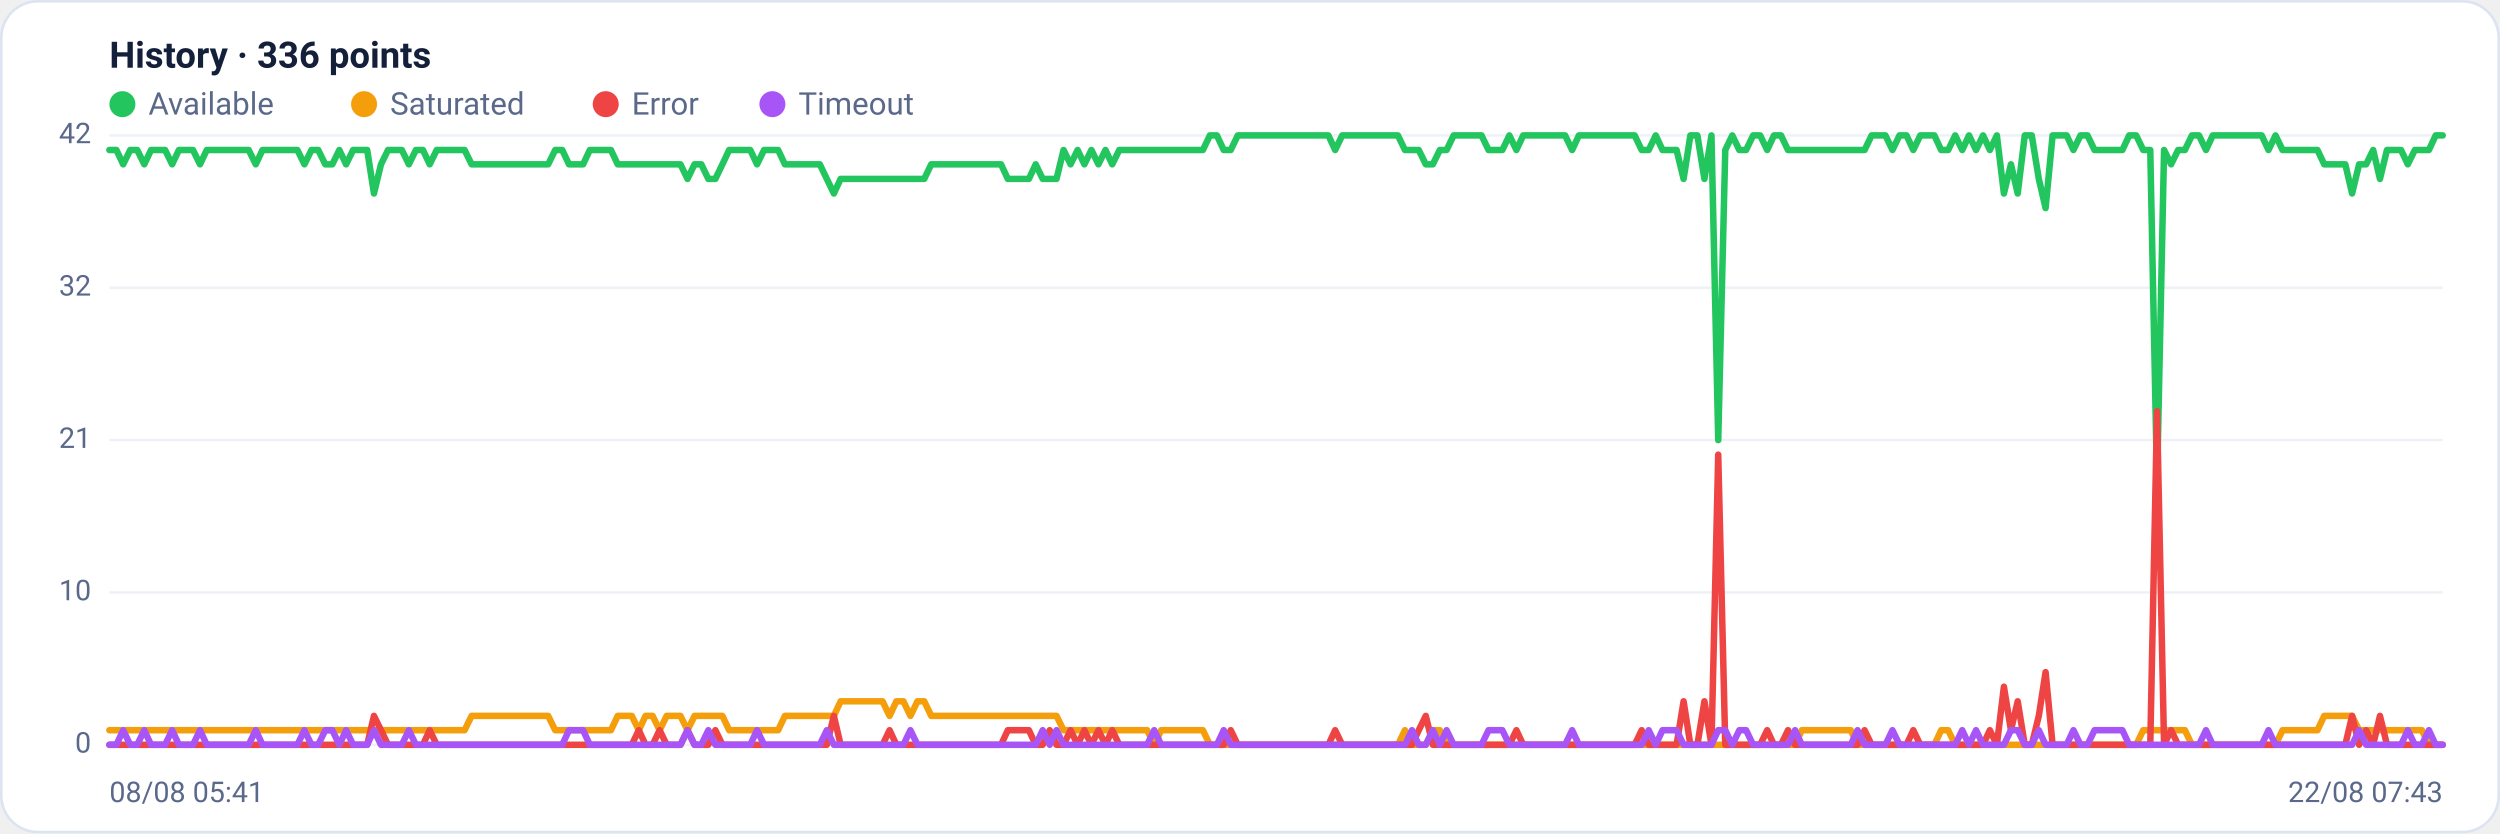
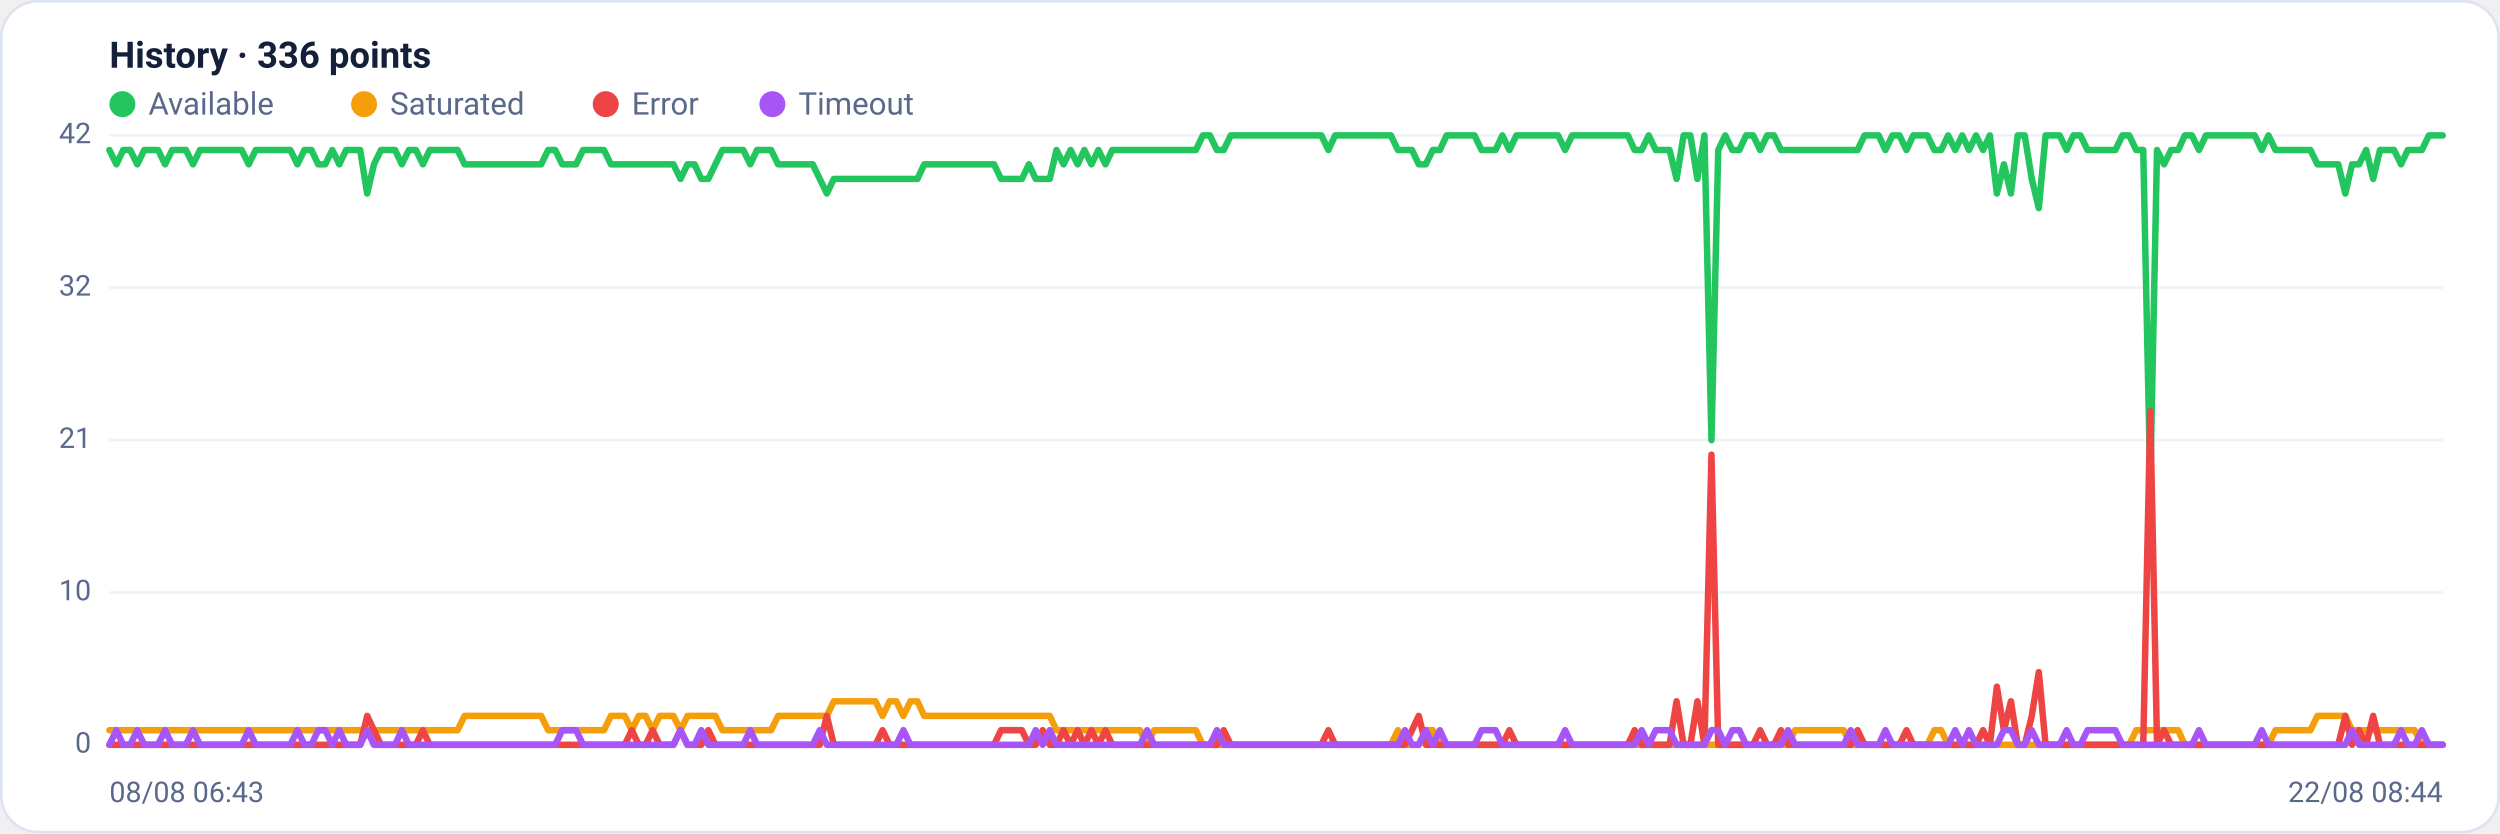
<svg xmlns="http://www.w3.org/2000/svg" viewBox="0 0 960 320" width="960" height="320" font-family="Segoe UI, system-ui, -apple-system, Roboto, Helvetica, Arial, sans-serif" role="img" aria-label="Availability history per region">
  <rect x="0.5" y="0.5" width="959" height="319" rx="14" fill="#ffffff" stroke="#dce3f1" />
  <text x="42" y="26" font-size="14" font-weight="600" fill="#14203a">History · 336 points</text>
  <circle cx="47" cy="40" r="5" fill="#22c55e" />
  <text x="57" y="44" font-size="12" fill="#5a688a">Available</text>
  <circle cx="139.8" cy="40" r="5" fill="#f59e0b" />
  <text x="149.8" y="44" font-size="12" fill="#5a688a">Saturated</text>
  <circle cx="232.6" cy="40" r="5" fill="#ef4444" />
  <text x="242.6" y="44" font-size="12" fill="#5a688a">Error</text>
  <circle cx="296.6" cy="40" r="5" fill="#a855f7" />
  <text x="306.6" y="44" font-size="12" fill="#5a688a">Timeout</text>
  <line x1="42" y1="286.0" x2="938" y2="286.0" stroke="#eef2f7" stroke-width="1" />
  <text x="35" y="289.0" text-anchor="end" font-size="11" fill="#5a688a">0</text>
  <line x1="42" y1="227.5" x2="938" y2="227.5" stroke="#eef2f7" stroke-width="1" />
  <text x="35" y="230.5" text-anchor="end" font-size="11" fill="#5a688a">10</text>
  <line x1="42" y1="169.0" x2="938" y2="169.0" stroke="#eef2f7" stroke-width="1" />
  <text x="35" y="172.0" text-anchor="end" font-size="11" fill="#5a688a">21</text>
  <line x1="42" y1="110.5" x2="938" y2="110.5" stroke="#eef2f7" stroke-width="1" />
  <text x="35" y="113.5" text-anchor="end" font-size="11" fill="#5a688a">32</text>
  <line x1="42" y1="52.0" x2="938" y2="52.0" stroke="#eef2f7" stroke-width="1" />
  <text x="35" y="55.0" text-anchor="end" font-size="11" fill="#5a688a">42</text>
-   <polyline fill="none" stroke="#22c55e" stroke-width="2.5" stroke-linejoin="round" stroke-linecap="round" points="42.0,57.6 44.7,57.6 47.3,63.1 50.0,57.6 52.7,57.6 55.4,63.1 58.0,57.6 60.7,57.6 63.4,57.6 66.1,63.1 68.7,57.6 71.4,57.6 74.1,57.6 76.8,63.1 79.4,57.6 82.1,57.6 84.8,57.6 87.5,57.6 90.1,57.6 92.8,57.6 95.5,57.6 98.2,63.1 100.8,57.6 103.5,57.6 106.2,57.6 108.9,57.6 111.5,57.6 114.2,57.6 116.9,63.1 119.6,57.6 122.2,57.6 124.9,63.1 127.6,63.1 130.3,57.6 132.9,63.1 135.6,57.6 138.3,57.6 141.0,57.6 143.6,74.3 146.3,63.1 149.0,57.6 151.7,57.6 154.3,57.6 157.0,63.1 159.7,57.6 162.4,57.6 165.0,63.1 167.7,57.6 170.4,57.6 173.1,57.6 175.7,57.6 178.4,57.6 181.1,63.1 183.8,63.1 186.4,63.1 189.1,63.1 191.8,63.1 194.5,63.1 197.1,63.1 199.8,63.1 202.5,63.1 205.2,63.1 207.8,63.1 210.5,63.1 213.2,57.6 215.9,57.6 218.5,63.1 221.2,63.1 223.9,63.1 226.5,57.6 229.2,57.6 231.9,57.6 234.6,57.6 237.2,63.1 239.9,63.1 242.6,63.1 245.3,63.1 247.9,63.1 250.6,63.1 253.3,63.1 256.0,63.1 258.6,63.1 261.3,63.1 264.0,68.7 266.7,63.1 269.3,63.1 272.0,68.7 274.7,68.7 277.4,63.1 280.0,57.6 282.7,57.6 285.4,57.6 288.1,57.6 290.7,63.1 293.4,57.6 296.1,57.6 298.8,57.6 301.4,63.1 304.1,63.1 306.8,63.1 309.5,63.1 312.1,63.1 314.8,63.1 317.5,68.7 320.2,74.3 322.8,68.7 325.5,68.7 328.2,68.7 330.9,68.7 333.5,68.7 336.2,68.7 338.9,68.7 341.6,68.7 344.2,68.7 346.9,68.7 349.6,68.7 352.3,68.7 354.9,68.7 357.6,63.1 360.3,63.1 363.0,63.1 365.6,63.1 368.3,63.1 371.0,63.1 373.7,63.1 376.3,63.1 379.0,63.1 381.7,63.1 384.4,63.1 387.0,68.7 389.7,68.7 392.4,68.7 395.1,68.7 397.7,63.1 400.4,68.7 403.1,68.7 405.7,68.7 408.4,57.6 411.1,63.1 413.8,57.6 416.4,63.1 419.1,57.6 421.8,63.1 424.5,57.6 427.1,63.1 429.8,57.6 432.5,57.6 435.2,57.6 437.8,57.6 440.5,57.6 443.2,57.6 445.9,57.6 448.5,57.6 451.2,57.6 453.9,57.6 456.6,57.6 459.2,57.6 461.9,57.6 464.6,52.0 467.3,52.0 469.9,57.6 472.6,57.6 475.3,52.0 478.0,52.0 480.6,52.0 483.3,52.0 486.0,52.0 488.7,52.0 491.3,52.0 494.0,52.0 496.7,52.0 499.4,52.0 502.0,52.0 504.7,52.0 507.4,52.0 510.1,52.0 512.7,57.6 515.4,52.0 518.1,52.0 520.8,52.0 523.4,52.0 526.1,52.0 528.8,52.0 531.5,52.0 534.1,52.0 536.8,52.0 539.5,57.6 542.2,57.6 544.8,57.6 547.5,63.1 550.2,63.1 552.9,57.6 555.5,57.6 558.2,52.0 560.9,52.0 563.6,52.0 566.2,52.0 568.9,52.0 571.6,57.6 574.3,57.6 576.9,57.6 579.6,52.0 582.3,57.6 584.9,52.0 587.6,52.0 590.3,52.0 593.0,52.0 595.6,52.0 598.3,52.0 601.0,52.0 603.7,57.6 606.3,52.0 609.0,52.0 611.7,52.0 614.4,52.0 617.0,52.0 619.7,52.0 622.4,52.0 625.1,52.0 627.7,52.0 630.4,57.6 633.1,57.6 635.8,52.0 638.4,57.6 641.1,57.6 643.8,57.6 646.5,68.7 649.1,52.0 651.8,52.0 654.5,68.7 657.2,52.0 659.8,169.0 662.5,57.6 665.2,52.0 667.9,57.6 670.5,57.6 673.2,52.0 675.9,52.0 678.6,57.6 681.2,52.0 683.9,52.0 686.6,57.6 689.3,57.6 691.9,57.6 694.6,57.6 697.3,57.6 700.0,57.6 702.6,57.6 705.3,57.6 708.0,57.6 710.7,57.6 713.3,57.6 716.0,57.6 718.7,52.0 721.4,52.0 724.0,52.0 726.7,57.6 729.4,52.0 732.1,52.0 734.7,57.6 737.4,52.0 740.1,52.0 742.8,52.0 745.4,57.6 748.1,57.6 750.8,52.0 753.5,57.6 756.1,52.0 758.8,57.6 761.5,52.0 764.1,57.6 766.8,52.0 769.5,74.3 772.2,63.1 774.8,74.3 777.5,52.0 780.2,52.0 782.9,68.7 785.5,79.9 788.2,52.0 790.9,52.0 793.6,52.0 796.2,57.6 798.9,52.0 801.6,52.0 804.3,57.6 806.9,57.6 809.6,57.6 812.3,57.6 815.0,57.6 817.6,52.0 820.3,52.0 823.0,57.6 825.7,57.6 828.3,185.7 831.0,57.6 833.7,63.1 836.4,57.6 839.0,57.6 841.7,52.0 844.4,52.0 847.1,57.6 849.7,52.0 852.4,52.0 855.1,52.0 857.8,52.0 860.4,52.0 863.1,52.0 865.8,52.0 868.5,52.0 871.1,57.6 873.8,52.0 876.5,57.6 879.2,57.6 881.8,57.6 884.5,57.6 887.2,57.6 889.9,57.6 892.5,63.1 895.2,63.1 897.9,63.1 900.6,63.1 903.2,74.3 905.9,63.1 908.6,63.1 911.3,57.6 913.9,68.7 916.6,57.6 919.3,57.6 922.0,57.6 924.6,63.1 927.3,57.6 930.0,57.6 932.7,57.6 935.3,52.0 938.0,52.0" />
-   <polyline fill="none" stroke="#f59e0b" stroke-width="2.5" stroke-linejoin="round" stroke-linecap="round" points="42.0,280.4 44.7,280.4 47.3,280.4 50.0,280.4 52.7,280.4 55.4,280.4 58.0,280.4 60.7,280.4 63.4,280.4 66.1,280.4 68.7,280.4 71.4,280.4 74.1,280.4 76.8,280.4 79.4,280.4 82.1,280.4 84.8,280.4 87.5,280.4 90.1,280.4 92.8,280.4 95.5,280.4 98.2,280.4 100.8,280.4 103.5,280.4 106.2,280.4 108.9,280.4 111.5,280.4 114.2,280.4 116.9,280.4 119.6,280.4 122.2,280.4 124.9,280.4 127.6,280.4 130.3,280.4 132.9,280.4 135.6,280.4 138.3,280.4 141.0,280.4 143.6,280.4 146.3,280.4 149.0,280.4 151.7,280.4 154.3,280.4 157.0,280.4 159.7,280.4 162.4,280.4 165.0,280.4 167.7,280.4 170.4,280.4 173.1,280.4 175.7,280.4 178.4,280.4 181.1,274.9 183.8,274.9 186.4,274.9 189.1,274.9 191.8,274.9 194.5,274.9 197.1,274.9 199.8,274.9 202.5,274.9 205.2,274.9 207.8,274.9 210.5,274.9 213.2,280.4 215.9,280.4 218.5,280.4 221.2,280.4 223.9,280.4 226.5,280.4 229.2,280.4 231.9,280.4 234.6,280.4 237.2,274.9 239.9,274.9 242.6,274.9 245.3,280.4 247.9,274.9 250.6,274.9 253.3,280.4 256.0,274.9 258.6,274.9 261.3,274.9 264.0,280.4 266.7,274.9 269.3,274.9 272.0,274.9 274.7,274.9 277.4,274.9 280.0,280.4 282.7,280.4 285.4,280.4 288.1,280.4 290.7,280.4 293.4,280.4 296.1,280.4 298.8,280.4 301.4,274.9 304.1,274.9 306.8,274.9 309.5,274.9 312.1,274.9 314.8,274.9 317.5,274.9 320.2,274.9 322.8,269.3 325.5,269.3 328.2,269.3 330.9,269.3 333.5,269.3 336.2,269.3 338.9,269.3 341.6,274.9 344.2,269.3 346.9,269.3 349.6,274.9 352.3,269.3 354.9,269.3 357.6,274.9 360.3,274.9 363.0,274.9 365.6,274.9 368.3,274.9 371.0,274.9 373.7,274.9 376.3,274.9 379.0,274.9 381.7,274.9 384.4,274.9 387.0,274.9 389.7,274.9 392.4,274.9 395.1,274.9 397.7,274.9 400.4,274.9 403.1,274.9 405.7,274.9 408.4,280.4 411.1,280.4 413.8,280.4 416.4,280.4 419.1,280.4 421.8,280.4 424.5,280.4 427.1,280.4 429.8,280.4 432.5,280.4 435.2,280.4 437.8,280.4 440.5,280.4 443.2,286.0 445.9,280.4 448.5,280.4 451.2,280.4 453.9,280.4 456.6,280.4 459.2,280.4 461.9,280.4 464.6,286.0 467.3,286.0 469.9,286.0 472.6,286.0 475.3,286.0 478.0,286.0 480.6,286.0 483.3,286.0 486.0,286.0 488.7,286.0 491.3,286.0 494.0,286.0 496.7,286.0 499.4,286.0 502.0,286.0 504.7,286.0 507.4,286.0 510.1,286.0 512.7,286.0 515.4,286.0 518.1,286.0 520.8,286.0 523.4,286.0 526.1,286.0 528.8,286.0 531.5,286.0 534.1,286.0 536.8,286.0 539.5,280.4 542.2,286.0 544.8,286.0 547.5,286.0 550.2,280.4 552.9,280.4 555.5,286.0 558.2,286.0 560.9,286.0 563.6,286.0 566.2,286.0 568.9,286.0 571.6,286.0 574.3,286.0 576.9,286.0 579.6,286.0 582.3,286.0 584.9,286.0 587.6,286.0 590.3,286.0 593.0,286.0 595.6,286.0 598.3,286.0 601.0,286.0 603.7,286.0 606.3,286.0 609.0,286.0 611.7,286.0 614.4,286.0 617.0,286.0 619.7,286.0 622.4,286.0 625.1,286.0 627.7,286.0 630.4,286.0 633.1,286.0 635.8,286.0 638.4,286.0 641.1,286.0 643.8,286.0 646.5,286.0 649.1,286.0 651.8,286.0 654.5,286.0 657.2,286.0 659.8,286.0 662.5,286.0 665.2,286.0 667.9,286.0 670.5,286.0 673.2,286.0 675.9,286.0 678.6,286.0 681.2,286.0 683.9,286.0 686.6,286.0 689.3,286.0 691.9,280.4 694.6,280.4 697.3,280.4 700.0,280.4 702.6,280.4 705.3,280.4 708.0,280.4 710.7,280.4 713.3,286.0 716.0,286.0 718.7,286.0 721.4,286.0 724.0,286.0 726.7,286.0 729.4,286.0 732.1,286.0 734.7,286.0 737.4,286.0 740.1,286.0 742.8,286.0 745.4,280.4 748.1,280.4 750.8,286.0 753.5,286.0 756.1,286.0 758.8,286.0 761.5,286.0 764.1,286.0 766.8,286.0 769.5,286.0 772.2,286.0 774.8,286.0 777.5,286.0 780.2,286.0 782.9,286.0 785.5,286.0 788.2,286.0 790.9,286.0 793.6,286.0 796.2,286.0 798.9,286.0 801.6,286.0 804.3,286.0 806.9,286.0 809.6,286.0 812.3,286.0 815.0,286.0 817.6,286.0 820.3,286.0 823.0,280.4 825.7,280.4 828.3,280.4 831.0,280.4 833.7,280.4 836.4,280.4 839.0,280.4 841.7,286.0 844.4,286.0 847.1,286.0 849.7,286.0 852.4,286.0 855.1,286.0 857.8,286.0 860.4,286.0 863.1,286.0 865.8,286.0 868.5,286.0 871.1,286.0 873.8,286.0 876.5,280.4 879.2,280.4 881.8,280.4 884.5,280.4 887.2,280.4 889.9,280.4 892.5,274.9 895.2,274.9 897.9,274.9 900.6,274.9 903.2,274.9 905.9,280.4 908.6,280.4 911.3,280.4 913.9,280.4 916.6,280.4 919.3,280.4 922.0,280.4 924.6,280.4 927.3,280.4 930.0,280.4 932.7,286.0 935.3,286.0 938.0,286.0" />
-   <polyline fill="none" stroke="#ef4444" stroke-width="2.5" stroke-linejoin="round" stroke-linecap="round" points="42.0,286.0 44.7,286.0 47.3,286.0 50.0,286.0 52.7,286.0 55.4,286.0 58.0,286.0 60.7,286.0 63.4,286.0 66.1,286.0 68.7,286.0 71.4,286.0 74.1,286.0 76.8,286.0 79.4,286.0 82.1,286.0 84.8,286.0 87.5,286.0 90.1,286.0 92.8,286.0 95.5,286.0 98.2,286.0 100.8,286.0 103.5,286.0 106.2,286.0 108.9,286.0 111.5,286.0 114.2,286.0 116.9,286.0 119.6,286.0 122.2,286.0 124.9,286.0 127.6,286.0 130.3,286.0 132.9,286.0 135.6,286.0 138.3,286.0 141.0,286.0 143.6,274.9 146.3,280.4 149.0,286.0 151.7,286.0 154.3,286.0 157.0,286.0 159.7,286.0 162.4,286.0 165.0,280.4 167.7,286.0 170.4,286.0 173.1,286.0 175.7,286.0 178.4,286.0 181.1,286.0 183.8,286.0 186.4,286.0 189.1,286.0 191.8,286.0 194.5,286.0 197.1,286.0 199.8,286.0 202.5,286.0 205.2,286.0 207.8,286.0 210.5,286.0 213.2,286.0 215.9,286.0 218.5,286.0 221.2,286.0 223.9,286.0 226.5,286.0 229.2,286.0 231.9,286.0 234.6,286.0 237.2,286.0 239.9,286.0 242.6,286.0 245.3,280.4 247.9,286.0 250.6,286.0 253.3,280.4 256.0,286.0 258.6,286.0 261.3,286.0 264.0,280.4 266.7,286.0 269.3,286.0 272.0,286.0 274.7,280.4 277.4,286.0 280.0,286.0 282.7,286.0 285.4,286.0 288.1,286.0 290.7,286.0 293.4,286.0 296.1,286.0 298.8,286.0 301.4,286.0 304.1,286.0 306.8,286.0 309.5,286.0 312.1,286.0 314.8,286.0 317.5,286.0 320.2,274.9 322.8,286.0 325.5,286.0 328.2,286.0 330.9,286.0 333.5,286.0 336.2,286.0 338.9,286.0 341.6,280.4 344.2,286.0 346.9,286.0 349.6,286.0 352.3,286.0 354.9,286.0 357.6,286.0 360.3,286.0 363.0,286.0 365.6,286.0 368.3,286.0 371.0,286.0 373.7,286.0 376.3,286.0 379.0,286.0 381.7,286.0 384.4,286.0 387.0,280.4 389.7,280.4 392.4,280.4 395.1,280.4 397.7,286.0 400.4,286.0 403.1,280.4 405.7,286.0 408.4,286.0 411.1,280.4 413.8,286.0 416.4,280.4 419.1,286.0 421.8,280.4 424.5,286.0 427.1,280.4 429.8,286.0 432.5,286.0 435.2,286.0 437.8,286.0 440.5,286.0 443.2,286.0 445.9,286.0 448.5,286.0 451.2,286.0 453.9,286.0 456.6,286.0 459.2,286.0 461.9,286.0 464.6,286.0 467.3,286.0 469.9,286.0 472.6,280.4 475.3,286.0 478.0,286.0 480.6,286.0 483.3,286.0 486.0,286.0 488.7,286.0 491.3,286.0 494.0,286.0 496.7,286.0 499.4,286.0 502.0,286.0 504.7,286.0 507.4,286.0 510.1,286.0 512.7,280.4 515.4,286.0 518.1,286.0 520.8,286.0 523.4,286.0 526.1,286.0 528.8,286.0 531.5,286.0 534.1,286.0 536.8,286.0 539.5,286.0 542.2,286.0 544.8,280.4 547.5,274.9 550.2,286.0 552.9,286.0 555.5,286.0 558.2,286.0 560.9,286.0 563.6,286.0 566.2,286.0 568.9,286.0 571.6,286.0 574.3,286.0 576.9,286.0 579.6,286.0 582.3,280.4 584.9,286.0 587.6,286.0 590.3,286.0 593.0,286.0 595.6,286.0 598.3,286.0 601.0,286.0 603.7,286.0 606.3,286.0 609.0,286.0 611.7,286.0 614.4,286.0 617.0,286.0 619.7,286.0 622.4,286.0 625.1,286.0 627.7,286.0 630.4,280.4 633.1,286.0 635.8,286.0 638.4,286.0 641.1,286.0 643.8,286.0 646.5,269.3 649.1,286.0 651.8,286.0 654.5,269.3 657.2,286.0 659.8,174.6 662.5,286.0 665.2,286.0 667.9,286.0 670.5,286.0 673.2,286.0 675.9,286.0 678.6,280.4 681.2,286.0 683.9,286.0 686.6,280.4 689.3,286.0 691.9,286.0 694.6,286.0 697.3,286.0 700.0,286.0 702.6,286.0 705.3,286.0 708.0,286.0 710.7,286.0 713.3,286.0 716.0,280.4 718.7,286.0 721.4,286.0 724.0,286.0 726.7,286.0 729.4,286.0 732.1,286.0 734.7,280.4 737.4,286.0 740.1,286.0 742.8,286.0 745.4,286.0 748.1,286.0 750.8,286.0 753.5,286.0 756.1,286.0 758.8,286.0 761.5,286.0 764.1,280.4 766.8,286.0 769.5,263.7 772.2,280.4 774.8,269.3 777.5,286.0 780.2,286.0 782.9,274.9 785.5,258.1 788.2,286.0 790.9,286.0 793.6,286.0 796.2,286.0 798.9,286.0 801.6,286.0 804.3,286.0 806.9,286.0 809.6,286.0 812.3,286.0 815.0,286.0 817.6,286.0 820.3,286.0 823.0,286.0 825.7,286.0 828.3,157.9 831.0,286.0 833.7,280.4 836.4,286.0 839.0,286.0 841.7,286.0 844.4,286.0 847.1,286.0 849.7,286.0 852.4,286.0 855.1,286.0 857.8,286.0 860.4,286.0 863.1,286.0 865.8,286.0 868.5,286.0 871.1,286.0 873.8,286.0 876.5,286.0 879.2,286.0 881.8,286.0 884.5,286.0 887.2,286.0 889.9,286.0 892.5,286.0 895.2,286.0 897.9,286.0 900.6,286.0 903.2,274.9 905.9,286.0 908.6,280.4 911.3,286.0 913.9,274.9 916.6,286.0 919.3,286.0 922.0,286.0 924.6,286.0 927.3,286.0 930.0,286.0 932.7,286.0 935.3,286.0 938.0,286.0" />
-   <polyline fill="none" stroke="#a855f7" stroke-width="2.5" stroke-linejoin="round" stroke-linecap="round" points="42.0,286.0 44.7,286.0 47.3,280.4 50.0,286.0 52.7,286.0 55.4,280.4 58.0,286.0 60.7,286.0 63.4,286.0 66.1,280.4 68.7,286.0 71.4,286.0 74.1,286.0 76.8,280.4 79.4,286.0 82.1,286.0 84.8,286.0 87.5,286.0 90.1,286.0 92.8,286.0 95.5,286.0 98.2,280.4 100.8,286.0 103.5,286.0 106.2,286.0 108.9,286.0 111.5,286.0 114.2,286.0 116.9,280.4 119.6,286.0 122.2,286.0 124.9,280.4 127.6,280.4 130.3,286.0 132.9,280.4 135.6,286.0 138.3,286.0 141.0,286.0 143.6,280.4 146.3,286.0 149.0,286.0 151.7,286.0 154.3,286.0 157.0,280.4 159.7,286.0 162.4,286.0 165.0,286.0 167.7,286.0 170.4,286.0 173.1,286.0 175.7,286.0 178.4,286.0 181.1,286.0 183.8,286.0 186.4,286.0 189.1,286.0 191.8,286.0 194.5,286.0 197.1,286.0 199.8,286.0 202.5,286.0 205.2,286.0 207.8,286.0 210.5,286.0 213.2,286.0 215.9,286.0 218.5,280.4 221.2,280.4 223.9,280.4 226.5,286.0 229.2,286.0 231.9,286.0 234.6,286.0 237.2,286.0 239.9,286.0 242.6,286.0 245.3,286.0 247.9,286.0 250.6,286.0 253.3,286.0 256.0,286.0 258.6,286.0 261.3,286.0 264.0,280.4 266.7,286.0 269.3,286.0 272.0,280.4 274.7,286.0 277.4,286.0 280.0,286.0 282.7,286.0 285.4,286.0 288.1,286.0 290.7,280.4 293.4,286.0 296.1,286.0 298.8,286.0 301.4,286.0 304.1,286.0 306.8,286.0 309.5,286.0 312.1,286.0 314.8,286.0 317.5,280.4 320.2,286.0 322.8,286.0 325.5,286.0 328.2,286.0 330.9,286.0 333.5,286.0 336.2,286.0 338.9,286.0 341.6,286.0 344.2,286.0 346.9,286.0 349.6,280.4 352.3,286.0 354.9,286.0 357.6,286.0 360.3,286.0 363.0,286.0 365.6,286.0 368.3,286.0 371.0,286.0 373.7,286.0 376.3,286.0 379.0,286.0 381.7,286.0 384.4,286.0 387.0,286.0 389.7,286.0 392.4,286.0 395.1,286.0 397.7,286.0 400.4,280.4 403.1,286.0 405.7,280.4 408.4,286.0 411.1,286.0 413.8,286.0 416.4,286.0 419.1,286.0 421.8,286.0 424.5,286.0 427.1,286.0 429.8,286.0 432.5,286.0 435.2,286.0 437.8,286.0 440.5,286.0 443.2,280.4 445.9,286.0 448.5,286.0 451.2,286.0 453.9,286.0 456.6,286.0 459.2,286.0 461.9,286.0 464.6,286.0 467.3,286.0 469.9,280.4 472.6,286.0 475.3,286.0 478.0,286.0 480.6,286.0 483.3,286.0 486.0,286.0 488.7,286.0 491.3,286.0 494.0,286.0 496.7,286.0 499.4,286.0 502.0,286.0 504.7,286.0 507.4,286.0 510.1,286.0 512.7,286.0 515.4,286.0 518.1,286.0 520.8,286.0 523.4,286.0 526.1,286.0 528.8,286.0 531.5,286.0 534.1,286.0 536.8,286.0 539.5,286.0 542.2,280.4 544.8,286.0 547.5,286.0 550.2,280.4 552.9,286.0 555.5,280.4 558.2,286.0 560.9,286.0 563.6,286.0 566.2,286.0 568.9,286.0 571.6,280.4 574.3,280.4 576.9,280.4 579.6,286.0 582.3,286.0 584.9,286.0 587.6,286.0 590.3,286.0 593.0,286.0 595.6,286.0 598.3,286.0 601.0,286.0 603.7,280.4 606.3,286.0 609.0,286.0 611.7,286.0 614.4,286.0 617.0,286.0 619.7,286.0 622.4,286.0 625.1,286.0 627.7,286.0 630.4,286.0 633.1,280.4 635.8,286.0 638.4,280.4 641.1,280.4 643.8,280.4 646.5,286.0 649.1,286.0 651.8,286.0 654.5,286.0 657.2,286.0 659.8,280.4 662.5,280.4 665.2,286.0 667.9,280.4 670.5,280.4 673.2,286.0 675.9,286.0 678.6,286.0 681.2,286.0 683.9,286.0 686.6,286.0 689.3,280.4 691.9,286.0 694.6,286.0 697.3,286.0 700.0,286.0 702.6,286.0 705.3,286.0 708.0,286.0 710.7,286.0 713.3,280.4 716.0,286.0 718.7,286.0 721.4,286.0 724.0,286.0 726.7,280.4 729.4,286.0 732.1,286.0 734.7,286.0 737.4,286.0 740.1,286.0 742.8,286.0 745.4,286.0 748.1,286.0 750.8,286.0 753.5,280.4 756.1,286.0 758.8,280.4 761.5,286.0 764.1,286.0 766.8,286.0 769.5,286.0 772.2,280.4 774.8,280.4 777.5,286.0 780.2,286.0 782.9,280.4 785.5,286.0 788.2,286.0 790.9,286.0 793.6,286.0 796.2,280.4 798.9,286.0 801.6,286.0 804.3,280.4 806.9,280.4 809.6,280.4 812.3,280.4 815.0,280.4 817.6,286.0 820.3,286.0 823.0,286.0 825.7,286.0 828.3,286.0 831.0,286.0 833.7,286.0 836.4,286.0 839.0,286.0 841.7,286.0 844.4,286.0 847.1,280.4 849.7,286.0 852.4,286.0 855.1,286.0 857.8,286.0 860.4,286.0 863.1,286.0 865.8,286.0 868.5,286.0 871.1,280.4 873.8,286.0 876.5,286.0 879.2,286.0 881.8,286.0 884.5,286.0 887.2,286.0 889.9,286.0 892.5,286.0 895.2,286.0 897.9,286.0 900.6,286.0 903.2,286.0 905.9,280.4 908.6,286.0 911.3,286.0 913.9,286.0 916.6,286.0 919.3,286.0 922.0,286.0 924.6,280.4 927.3,286.0 930.0,286.0 932.7,280.4 935.3,286.0 938.0,286.0" />
-   <text x="42" y="308" font-size="11" fill="#5a688a">08/08 05:41</text>
-   <text x="938" y="308" text-anchor="end" font-size="11" fill="#5a688a">22/08 07:43</text>
+   <polyline fill="none" stroke="#22c55e" stroke-width="2.5" stroke-linejoin="round" stroke-linecap="round" points="42.0,57.6 44.7,63.1 47.3,57.6 50.0,57.6 52.7,63.1 55.4,57.6 58.0,57.6 60.7,57.6 63.4,63.1 66.1,57.6 68.7,57.6 71.4,57.6 74.1,63.1 76.8,57.6 79.4,57.6 82.1,57.6 84.8,57.6 87.5,57.6 90.1,57.6 92.8,57.6 95.5,63.1 98.2,57.6 100.8,57.6 103.5,57.6 106.2,57.6 108.9,57.6 111.5,57.6 114.2,63.1 116.9,57.6 119.6,57.6 122.2,63.1 124.9,63.1 127.6,57.6 130.3,63.1 132.9,57.6 135.6,57.6 138.3,57.6 141.0,74.3 143.6,63.1 146.3,57.6 149.0,57.6 151.7,57.6 154.3,63.1 157.0,57.6 159.7,57.6 162.4,63.1 165.0,57.6 167.7,57.6 170.4,57.6 173.1,57.6 175.7,57.6 178.4,63.1 181.1,63.1 183.8,63.1 186.4,63.1 189.1,63.1 191.8,63.1 194.5,63.1 197.1,63.1 199.8,63.1 202.5,63.1 205.2,63.1 207.8,63.1 210.5,57.6 213.2,57.6 215.9,63.1 218.5,63.1 221.2,63.1 223.9,57.6 226.5,57.6 229.2,57.6 231.9,57.6 234.6,63.1 237.2,63.1 239.9,63.1 242.6,63.1 245.3,63.1 247.9,63.1 250.6,63.1 253.3,63.1 256.0,63.1 258.6,63.1 261.3,68.7 264.0,63.1 266.7,63.1 269.3,68.7 272.0,68.7 274.7,63.1 277.4,57.6 280.0,57.6 282.7,57.6 285.4,57.6 288.1,63.1 290.7,57.6 293.4,57.6 296.1,57.6 298.8,63.1 301.4,63.1 304.1,63.1 306.8,63.1 309.5,63.1 312.1,63.1 314.8,68.7 317.5,74.3 320.2,68.7 322.8,68.7 325.5,68.7 328.2,68.7 330.9,68.7 333.5,68.7 336.2,68.7 338.9,68.7 341.6,68.7 344.2,68.7 346.9,68.7 349.6,68.7 352.3,68.7 354.9,63.1 357.6,63.1 360.3,63.1 363.0,63.1 365.6,63.1 368.3,63.1 371.0,63.1 373.7,63.1 376.3,63.1 379.0,63.1 381.7,63.1 384.4,68.7 387.0,68.7 389.7,68.7 392.4,68.7 395.1,63.1 397.7,68.7 400.4,68.7 403.1,68.7 405.7,57.6 408.4,63.1 411.1,57.6 413.8,63.1 416.4,57.6 419.1,63.1 421.8,57.6 424.5,63.1 427.1,57.6 429.8,57.6 432.5,57.6 435.2,57.6 437.8,57.6 440.5,57.6 443.2,57.6 445.9,57.6 448.5,57.6 451.2,57.6 453.9,57.6 456.6,57.6 459.2,57.6 461.9,52.0 464.6,52.0 467.3,57.6 469.9,57.6 472.6,52.0 475.3,52.0 478.0,52.0 480.6,52.0 483.3,52.0 486.0,52.0 488.7,52.0 491.3,52.0 494.0,52.0 496.7,52.0 499.4,52.0 502.0,52.0 504.7,52.0 507.4,52.0 510.1,57.6 512.7,52.0 515.4,52.0 518.1,52.0 520.8,52.0 523.4,52.0 526.1,52.0 528.8,52.0 531.5,52.0 534.1,52.0 536.8,57.6 539.5,57.6 542.2,57.6 544.8,63.1 547.5,63.1 550.2,57.6 552.9,57.6 555.5,52.0 558.2,52.0 560.9,52.0 563.6,52.0 566.2,52.0 568.9,57.6 571.6,57.6 574.3,57.6 576.9,52.0 579.6,57.6 582.3,52.0 584.9,52.0 587.6,52.0 590.3,52.0 593.0,52.0 595.6,52.0 598.3,52.0 601.0,57.6 603.7,52.0 606.3,52.0 609.0,52.0 611.7,52.0 614.4,52.0 617.0,52.0 619.7,52.0 622.4,52.0 625.1,52.0 627.7,57.6 630.4,57.6 633.1,52.0 635.8,57.6 638.4,57.6 641.1,57.6 643.8,68.7 646.5,52.0 649.1,52.0 651.8,68.7 654.5,52.0 657.2,169.0 659.8,57.6 662.5,52.0 665.2,57.6 667.9,57.6 670.5,52.0 673.2,52.0 675.9,57.6 678.6,52.0 681.2,52.0 683.9,57.6 686.6,57.6 689.3,57.6 691.9,57.6 694.6,57.6 697.3,57.6 700.0,57.6 702.6,57.6 705.3,57.6 708.0,57.6 710.7,57.6 713.3,57.6 716.0,52.0 718.7,52.0 721.4,52.0 724.0,57.6 726.7,52.0 729.4,52.0 732.1,57.6 734.7,52.0 737.4,52.0 740.1,52.0 742.8,57.6 745.4,57.6 748.1,52.0 750.8,57.6 753.5,52.0 756.1,57.6 758.8,52.0 761.5,57.6 764.1,52.0 766.8,74.3 769.5,63.1 772.2,74.3 774.8,52.0 777.5,52.0 780.2,68.7 782.9,79.9 785.5,52.0 788.2,52.0 790.9,52.0 793.6,57.6 796.2,52.0 798.9,52.0 801.6,57.6 804.3,57.6 806.9,57.6 809.6,57.6 812.3,57.6 815.0,52.0 817.6,52.0 820.3,57.6 823.0,57.6 825.7,185.7 828.3,57.6 831.0,63.1 833.7,57.6 836.4,57.6 839.0,52.0 841.7,52.0 844.4,57.6 847.1,52.0 849.7,52.0 852.4,52.0 855.1,52.0 857.8,52.0 860.4,52.0 863.1,52.0 865.8,52.0 868.5,57.6 871.1,52.0 873.8,57.6 876.5,57.6 879.2,57.6 881.8,57.6 884.5,57.6 887.2,57.6 889.9,63.1 892.5,63.1 895.2,63.1 897.9,63.1 900.6,74.3 903.2,63.1 905.9,63.1 908.6,57.6 911.3,68.7 913.9,57.6 916.6,57.6 919.3,57.6 922.0,63.1 924.6,57.6 927.3,57.6 930.0,57.6 932.7,52.0 935.3,52.0 938.0,52.0" />
+   <polyline fill="none" stroke="#f59e0b" stroke-width="2.5" stroke-linejoin="round" stroke-linecap="round" points="42.0,280.4 44.7,280.4 47.3,280.4 50.0,280.4 52.7,280.4 55.4,280.4 58.0,280.4 60.7,280.4 63.4,280.4 66.1,280.4 68.7,280.4 71.4,280.4 74.1,280.4 76.8,280.4 79.4,280.4 82.1,280.4 84.8,280.4 87.5,280.4 90.1,280.4 92.8,280.4 95.5,280.4 98.2,280.4 100.8,280.4 103.5,280.4 106.2,280.4 108.9,280.4 111.5,280.4 114.2,280.4 116.9,280.4 119.6,280.4 122.2,280.4 124.9,280.4 127.6,280.4 130.3,280.4 132.9,280.4 135.6,280.4 138.3,280.4 141.0,280.4 143.6,280.4 146.3,280.4 149.0,280.4 151.7,280.4 154.3,280.4 157.0,280.4 159.7,280.4 162.4,280.4 165.0,280.4 167.7,280.4 170.4,280.4 173.1,280.4 175.7,280.4 178.4,274.9 181.1,274.9 183.8,274.9 186.4,274.9 189.1,274.9 191.8,274.9 194.5,274.9 197.1,274.9 199.8,274.9 202.5,274.9 205.2,274.9 207.8,274.9 210.5,280.4 213.2,280.4 215.9,280.4 218.5,280.4 221.2,280.4 223.9,280.4 226.5,280.4 229.2,280.4 231.9,280.4 234.6,274.9 237.2,274.9 239.9,274.9 242.6,280.4 245.3,274.9 247.9,274.9 250.6,280.4 253.3,274.9 256.0,274.9 258.6,274.9 261.3,280.4 264.0,274.9 266.7,274.9 269.3,274.9 272.0,274.9 274.7,274.9 277.4,280.4 280.0,280.4 282.7,280.4 285.4,280.4 288.1,280.4 290.7,280.4 293.4,280.4 296.1,280.4 298.8,274.9 301.4,274.9 304.1,274.9 306.8,274.9 309.5,274.9 312.1,274.9 314.8,274.9 317.5,274.9 320.2,269.3 322.8,269.3 325.5,269.3 328.2,269.3 330.9,269.3 333.5,269.3 336.2,269.3 338.9,274.9 341.6,269.3 344.2,269.3 346.9,274.9 349.6,269.3 352.3,269.3 354.9,274.9 357.6,274.9 360.3,274.9 363.0,274.9 365.6,274.9 368.3,274.9 371.0,274.9 373.7,274.9 376.3,274.9 379.0,274.9 381.7,274.9 384.4,274.9 387.0,274.9 389.7,274.9 392.4,274.9 395.1,274.9 397.7,274.9 400.4,274.9 403.1,274.9 405.7,280.4 408.4,280.4 411.1,280.4 413.8,280.4 416.4,280.4 419.1,280.4 421.8,280.4 424.5,280.4 427.1,280.4 429.8,280.4 432.5,280.4 435.2,280.4 437.8,280.4 440.5,286.0 443.2,280.4 445.9,280.4 448.5,280.4 451.2,280.4 453.9,280.4 456.6,280.4 459.2,280.4 461.9,286.0 464.6,286.0 467.3,286.0 469.9,286.0 472.6,286.0 475.3,286.0 478.0,286.0 480.6,286.0 483.3,286.0 486.0,286.0 488.7,286.0 491.3,286.0 494.0,286.0 496.7,286.0 499.4,286.0 502.0,286.0 504.7,286.0 507.4,286.0 510.1,286.0 512.7,286.0 515.4,286.0 518.1,286.0 520.8,286.0 523.4,286.0 526.1,286.0 528.8,286.0 531.5,286.0 534.1,286.0 536.8,280.4 539.5,286.0 542.2,286.0 544.8,286.0 547.5,280.4 550.2,280.4 552.9,286.0 555.5,286.0 558.2,286.0 560.9,286.0 563.6,286.0 566.2,286.0 568.9,286.0 571.6,286.0 574.3,286.0 576.9,286.0 579.6,286.0 582.3,286.0 584.9,286.0 587.6,286.0 590.3,286.0 593.0,286.0 595.6,286.0 598.3,286.0 601.0,286.0 603.7,286.0 606.3,286.0 609.0,286.0 611.7,286.0 614.4,286.0 617.0,286.0 619.7,286.0 622.4,286.0 625.1,286.0 627.7,286.0 630.4,286.0 633.1,286.0 635.8,286.0 638.4,286.0 641.1,286.0 643.8,286.0 646.5,286.0 649.1,286.0 651.8,286.0 654.5,286.0 657.2,286.0 659.8,286.0 662.5,286.0 665.2,286.0 667.9,286.0 670.5,286.0 673.2,286.0 675.9,286.0 678.6,286.0 681.2,286.0 683.9,286.0 686.6,286.0 689.3,280.4 691.9,280.4 694.6,280.4 697.3,280.4 700.0,280.4 702.6,280.4 705.3,280.4 708.0,280.4 710.7,286.0 713.3,286.0 716.0,286.0 718.7,286.0 721.4,286.0 724.0,286.0 726.7,286.0 729.4,286.0 732.1,286.0 734.7,286.0 737.4,286.0 740.1,286.0 742.8,280.4 745.4,280.4 748.1,286.0 750.8,286.0 753.5,286.0 756.1,286.0 758.8,286.0 761.5,286.0 764.1,286.0 766.8,286.0 769.5,286.0 772.2,286.0 774.8,286.0 777.5,286.0 780.2,286.0 782.9,286.0 785.5,286.0 788.2,286.0 790.9,286.0 793.6,286.0 796.2,286.0 798.9,286.0 801.6,286.0 804.3,286.0 806.9,286.0 809.6,286.0 812.3,286.0 815.0,286.0 817.6,286.0 820.3,280.4 823.0,280.4 825.7,280.4 828.3,280.4 831.0,280.4 833.7,280.4 836.4,280.4 839.0,286.0 841.7,286.0 844.4,286.0 847.1,286.0 849.7,286.0 852.4,286.0 855.1,286.0 857.8,286.0 860.4,286.0 863.1,286.0 865.8,286.0 868.5,286.0 871.1,286.0 873.8,280.4 876.5,280.4 879.2,280.4 881.8,280.4 884.5,280.4 887.2,280.4 889.9,274.9 892.5,274.9 895.2,274.9 897.9,274.9 900.6,274.9 903.2,280.4 905.9,280.4 908.6,280.4 911.3,280.4 913.9,280.4 916.6,280.4 919.3,280.4 922.0,280.4 924.6,280.4 927.3,280.4 930.0,286.0 932.7,286.0 935.3,286.0 938.0,286.0" />
+   <polyline fill="none" stroke="#ef4444" stroke-width="2.5" stroke-linejoin="round" stroke-linecap="round" points="42.0,286.0 44.7,286.0 47.3,286.0 50.0,286.0 52.7,286.0 55.4,286.0 58.0,286.0 60.7,286.0 63.4,286.0 66.1,286.0 68.7,286.0 71.4,286.0 74.1,286.0 76.8,286.0 79.4,286.0 82.1,286.0 84.8,286.0 87.5,286.0 90.1,286.0 92.8,286.0 95.5,286.0 98.2,286.0 100.8,286.0 103.5,286.0 106.2,286.0 108.9,286.0 111.5,286.0 114.2,286.0 116.9,286.0 119.6,286.0 122.2,286.0 124.9,286.0 127.6,286.0 130.3,286.0 132.9,286.0 135.6,286.0 138.3,286.0 141.0,274.9 143.6,280.4 146.3,286.0 149.0,286.0 151.7,286.0 154.3,286.0 157.0,286.0 159.7,286.0 162.4,280.4 165.0,286.0 167.7,286.0 170.4,286.0 173.1,286.0 175.7,286.0 178.4,286.0 181.1,286.0 183.8,286.0 186.4,286.0 189.1,286.0 191.8,286.0 194.5,286.0 197.1,286.0 199.8,286.0 202.5,286.0 205.2,286.0 207.8,286.0 210.5,286.0 213.2,286.0 215.9,286.0 218.5,286.0 221.2,286.0 223.9,286.0 226.5,286.0 229.2,286.0 231.9,286.0 234.6,286.0 237.2,286.0 239.9,286.0 242.6,280.4 245.3,286.0 247.9,286.0 250.6,280.4 253.3,286.0 256.0,286.0 258.6,286.0 261.3,280.4 264.0,286.0 266.7,286.0 269.3,286.0 272.0,280.4 274.7,286.0 277.4,286.0 280.0,286.0 282.7,286.0 285.4,286.0 288.1,286.0 290.7,286.0 293.4,286.0 296.1,286.0 298.8,286.0 301.4,286.0 304.1,286.0 306.8,286.0 309.5,286.0 312.1,286.0 314.8,286.0 317.5,274.9 320.2,286.0 322.8,286.0 325.5,286.0 328.2,286.0 330.9,286.0 333.5,286.0 336.2,286.0 338.9,280.4 341.6,286.0 344.2,286.0 346.9,286.0 349.6,286.0 352.3,286.0 354.9,286.0 357.6,286.0 360.3,286.0 363.0,286.0 365.6,286.0 368.3,286.0 371.0,286.0 373.7,286.0 376.3,286.0 379.0,286.0 381.7,286.0 384.4,280.4 387.0,280.4 389.7,280.4 392.4,280.4 395.1,286.0 397.7,286.0 400.4,280.4 403.1,286.0 405.7,286.0 408.4,280.4 411.1,286.0 413.8,280.4 416.4,286.0 419.1,280.4 421.8,286.0 424.5,280.4 427.1,286.0 429.8,286.0 432.5,286.0 435.2,286.0 437.8,286.0 440.5,286.0 443.2,286.0 445.9,286.0 448.5,286.0 451.2,286.0 453.9,286.0 456.6,286.0 459.2,286.0 461.9,286.0 464.6,286.0 467.3,286.0 469.9,280.4 472.6,286.0 475.3,286.0 478.0,286.0 480.6,286.0 483.3,286.0 486.0,286.0 488.7,286.0 491.3,286.0 494.0,286.0 496.7,286.0 499.4,286.0 502.0,286.0 504.7,286.0 507.4,286.0 510.1,280.4 512.7,286.0 515.4,286.0 518.1,286.0 520.8,286.0 523.4,286.0 526.1,286.0 528.8,286.0 531.5,286.0 534.1,286.0 536.8,286.0 539.5,286.0 542.2,280.4 544.8,274.9 547.5,286.0 550.2,286.0 552.9,286.0 555.5,286.0 558.2,286.0 560.9,286.0 563.6,286.0 566.2,286.0 568.9,286.0 571.6,286.0 574.3,286.0 576.9,286.0 579.6,280.4 582.3,286.0 584.9,286.0 587.6,286.0 590.3,286.0 593.0,286.0 595.6,286.0 598.3,286.0 601.0,286.0 603.7,286.0 606.3,286.0 609.0,286.0 611.7,286.0 614.4,286.0 617.0,286.0 619.7,286.0 622.4,286.0 625.1,286.0 627.7,280.4 630.4,286.0 633.1,286.0 635.8,286.0 638.4,286.0 641.1,286.0 643.8,269.3 646.5,286.0 649.1,286.0 651.8,269.3 654.5,286.0 657.2,174.6 659.8,286.0 662.5,286.0 665.2,286.0 667.9,286.0 670.5,286.0 673.2,286.0 675.9,280.4 678.6,286.0 681.2,286.0 683.9,280.4 686.6,286.0 689.3,286.0 691.9,286.0 694.6,286.0 697.3,286.0 700.0,286.0 702.6,286.0 705.3,286.0 708.0,286.0 710.7,286.0 713.3,280.4 716.0,286.0 718.7,286.0 721.4,286.0 724.0,286.0 726.7,286.0 729.4,286.0 732.1,280.4 734.7,286.0 737.4,286.0 740.1,286.0 742.8,286.0 745.4,286.0 748.1,286.0 750.8,286.0 753.5,286.0 756.1,286.0 758.8,286.0 761.5,280.4 764.1,286.0 766.8,263.7 769.5,280.4 772.2,269.3 774.8,286.0 777.5,286.0 780.2,274.9 782.9,258.1 785.5,286.0 788.2,286.0 790.9,286.0 793.6,286.0 796.2,286.0 798.9,286.0 801.6,286.0 804.3,286.0 806.9,286.0 809.6,286.0 812.3,286.0 815.0,286.0 817.6,286.0 820.3,286.0 823.0,286.0 825.7,157.9 828.3,286.0 831.0,280.4 833.7,286.0 836.4,286.0 839.0,286.0 841.7,286.0 844.4,286.0 847.1,286.0 849.7,286.0 852.4,286.0 855.1,286.0 857.8,286.0 860.4,286.0 863.1,286.0 865.8,286.0 868.5,286.0 871.1,286.0 873.8,286.0 876.5,286.0 879.2,286.0 881.8,286.0 884.5,286.0 887.2,286.0 889.9,286.0 892.5,286.0 895.2,286.0 897.9,286.0 900.6,274.9 903.2,286.0 905.9,280.4 908.6,286.0 911.3,274.9 913.9,286.0 916.6,286.0 919.3,286.0 922.0,286.0 924.6,286.0 927.3,286.0 930.0,286.0 932.7,286.0 935.3,286.0 938.0,286.0" />
+   <polyline fill="none" stroke="#a855f7" stroke-width="2.5" stroke-linejoin="round" stroke-linecap="round" points="42.0,286.0 44.7,280.4 47.3,286.0 50.0,286.0 52.7,280.4 55.4,286.0 58.0,286.0 60.7,286.0 63.4,280.4 66.1,286.0 68.7,286.0 71.4,286.0 74.1,280.4 76.8,286.0 79.4,286.0 82.1,286.0 84.8,286.0 87.5,286.0 90.1,286.0 92.8,286.0 95.5,280.4 98.2,286.0 100.8,286.0 103.5,286.0 106.2,286.0 108.9,286.0 111.5,286.0 114.2,280.4 116.9,286.0 119.6,286.0 122.2,280.4 124.9,280.4 127.6,286.0 130.3,280.4 132.9,286.0 135.6,286.0 138.3,286.0 141.0,280.4 143.6,286.0 146.3,286.0 149.0,286.0 151.7,286.0 154.3,280.4 157.0,286.0 159.7,286.0 162.4,286.0 165.0,286.0 167.7,286.0 170.4,286.0 173.1,286.0 175.7,286.0 178.4,286.0 181.1,286.0 183.8,286.0 186.4,286.0 189.1,286.0 191.8,286.0 194.5,286.0 197.1,286.0 199.8,286.0 202.5,286.0 205.2,286.0 207.8,286.0 210.5,286.0 213.2,286.0 215.9,280.4 218.5,280.4 221.2,280.4 223.9,286.0 226.5,286.0 229.2,286.0 231.9,286.0 234.6,286.0 237.2,286.0 239.9,286.0 242.6,286.0 245.3,286.0 247.9,286.0 250.6,286.0 253.3,286.0 256.0,286.0 258.6,286.0 261.3,280.4 264.0,286.0 266.7,286.0 269.3,280.4 272.0,286.0 274.7,286.0 277.4,286.0 280.0,286.0 282.7,286.0 285.4,286.0 288.1,280.4 290.7,286.0 293.4,286.0 296.1,286.0 298.8,286.0 301.4,286.0 304.1,286.0 306.8,286.0 309.5,286.0 312.1,286.0 314.8,280.4 317.5,286.0 320.2,286.0 322.8,286.0 325.5,286.0 328.2,286.0 330.9,286.0 333.5,286.0 336.2,286.0 338.9,286.0 341.6,286.0 344.2,286.0 346.9,280.4 349.6,286.0 352.3,286.0 354.9,286.0 357.6,286.0 360.3,286.0 363.0,286.0 365.6,286.0 368.3,286.0 371.0,286.0 373.7,286.0 376.3,286.0 379.0,286.0 381.7,286.0 384.4,286.0 387.0,286.0 389.7,286.0 392.4,286.0 395.1,286.0 397.7,280.4 400.4,286.0 403.1,280.4 405.7,286.0 408.4,286.0 411.1,286.0 413.8,286.0 416.4,286.0 419.1,286.0 421.8,286.0 424.5,286.0 427.1,286.0 429.8,286.0 432.5,286.0 435.2,286.0 437.8,286.0 440.5,280.4 443.2,286.0 445.9,286.0 448.5,286.0 451.2,286.0 453.9,286.0 456.6,286.0 459.2,286.0 461.9,286.0 464.6,286.0 467.3,280.4 469.9,286.0 472.6,286.0 475.3,286.0 478.0,286.0 480.6,286.0 483.3,286.0 486.0,286.0 488.7,286.0 491.3,286.0 494.0,286.0 496.7,286.0 499.4,286.0 502.0,286.0 504.7,286.0 507.4,286.0 510.1,286.0 512.7,286.0 515.4,286.0 518.1,286.0 520.8,286.0 523.4,286.0 526.1,286.0 528.8,286.0 531.5,286.0 534.1,286.0 536.8,286.0 539.5,280.4 542.2,286.0 544.8,286.0 547.5,280.4 550.2,286.0 552.9,280.4 555.5,286.0 558.2,286.0 560.9,286.0 563.6,286.0 566.2,286.0 568.9,280.4 571.6,280.4 574.3,280.4 576.9,286.0 579.6,286.0 582.3,286.0 584.9,286.0 587.6,286.0 590.3,286.0 593.0,286.0 595.6,286.0 598.3,286.0 601.0,280.4 603.7,286.0 606.3,286.0 609.0,286.0 611.7,286.0 614.4,286.0 617.0,286.0 619.7,286.0 622.4,286.0 625.1,286.0 627.7,286.0 630.4,280.4 633.1,286.0 635.8,280.4 638.4,280.4 641.1,280.4 643.8,286.0 646.5,286.0 649.1,286.0 651.8,286.0 654.5,286.0 657.2,280.4 659.8,280.4 662.5,286.0 665.2,280.4 667.9,280.4 670.5,286.0 673.2,286.0 675.9,286.0 678.6,286.0 681.2,286.0 683.9,286.0 686.6,280.4 689.3,286.0 691.9,286.0 694.6,286.0 697.3,286.0 700.0,286.0 702.6,286.0 705.3,286.0 708.0,286.0 710.7,280.4 713.3,286.0 716.0,286.0 718.7,286.0 721.4,286.0 724.0,280.4 726.7,286.0 729.4,286.0 732.1,286.0 734.7,286.0 737.4,286.0 740.1,286.0 742.8,286.0 745.4,286.0 748.1,286.0 750.8,280.4 753.5,286.0 756.1,280.4 758.8,286.0 761.5,286.0 764.1,286.0 766.8,286.0 769.5,280.4 772.2,280.4 774.8,286.0 777.5,286.0 780.2,280.4 782.9,286.0 785.5,286.0 788.2,286.0 790.9,286.0 793.6,280.4 796.2,286.0 798.9,286.0 801.6,280.4 804.3,280.4 806.9,280.4 809.6,280.4 812.3,280.4 815.0,286.0 817.6,286.0 820.3,286.0 823.0,286.0 825.7,286.0 828.3,286.0 831.0,286.0 833.7,286.0 836.4,286.0 839.0,286.0 841.7,286.0 844.4,280.4 847.1,286.0 849.7,286.0 852.4,286.0 855.1,286.0 857.8,286.0 860.4,286.0 863.1,286.0 865.8,286.0 868.5,280.4 871.1,286.0 873.8,286.0 876.5,286.0 879.2,286.0 881.8,286.0 884.5,286.0 887.2,286.0 889.9,286.0 892.5,286.0 895.2,286.0 897.9,286.0 900.6,286.0 903.2,280.4 905.9,286.0 908.6,286.0 911.3,286.0 913.9,286.0 916.6,286.0 919.3,286.0 922.0,280.4 924.6,286.0 927.3,286.0 930.0,280.4 932.7,286.0 935.3,286.0 938.0,286.0" />
+   <text x="42" y="308" font-size="11" fill="#5a688a">08/08 06:43</text>
+   <text x="938" y="308" text-anchor="end" font-size="11" fill="#5a688a">22/08 08:44</text>
</svg>
